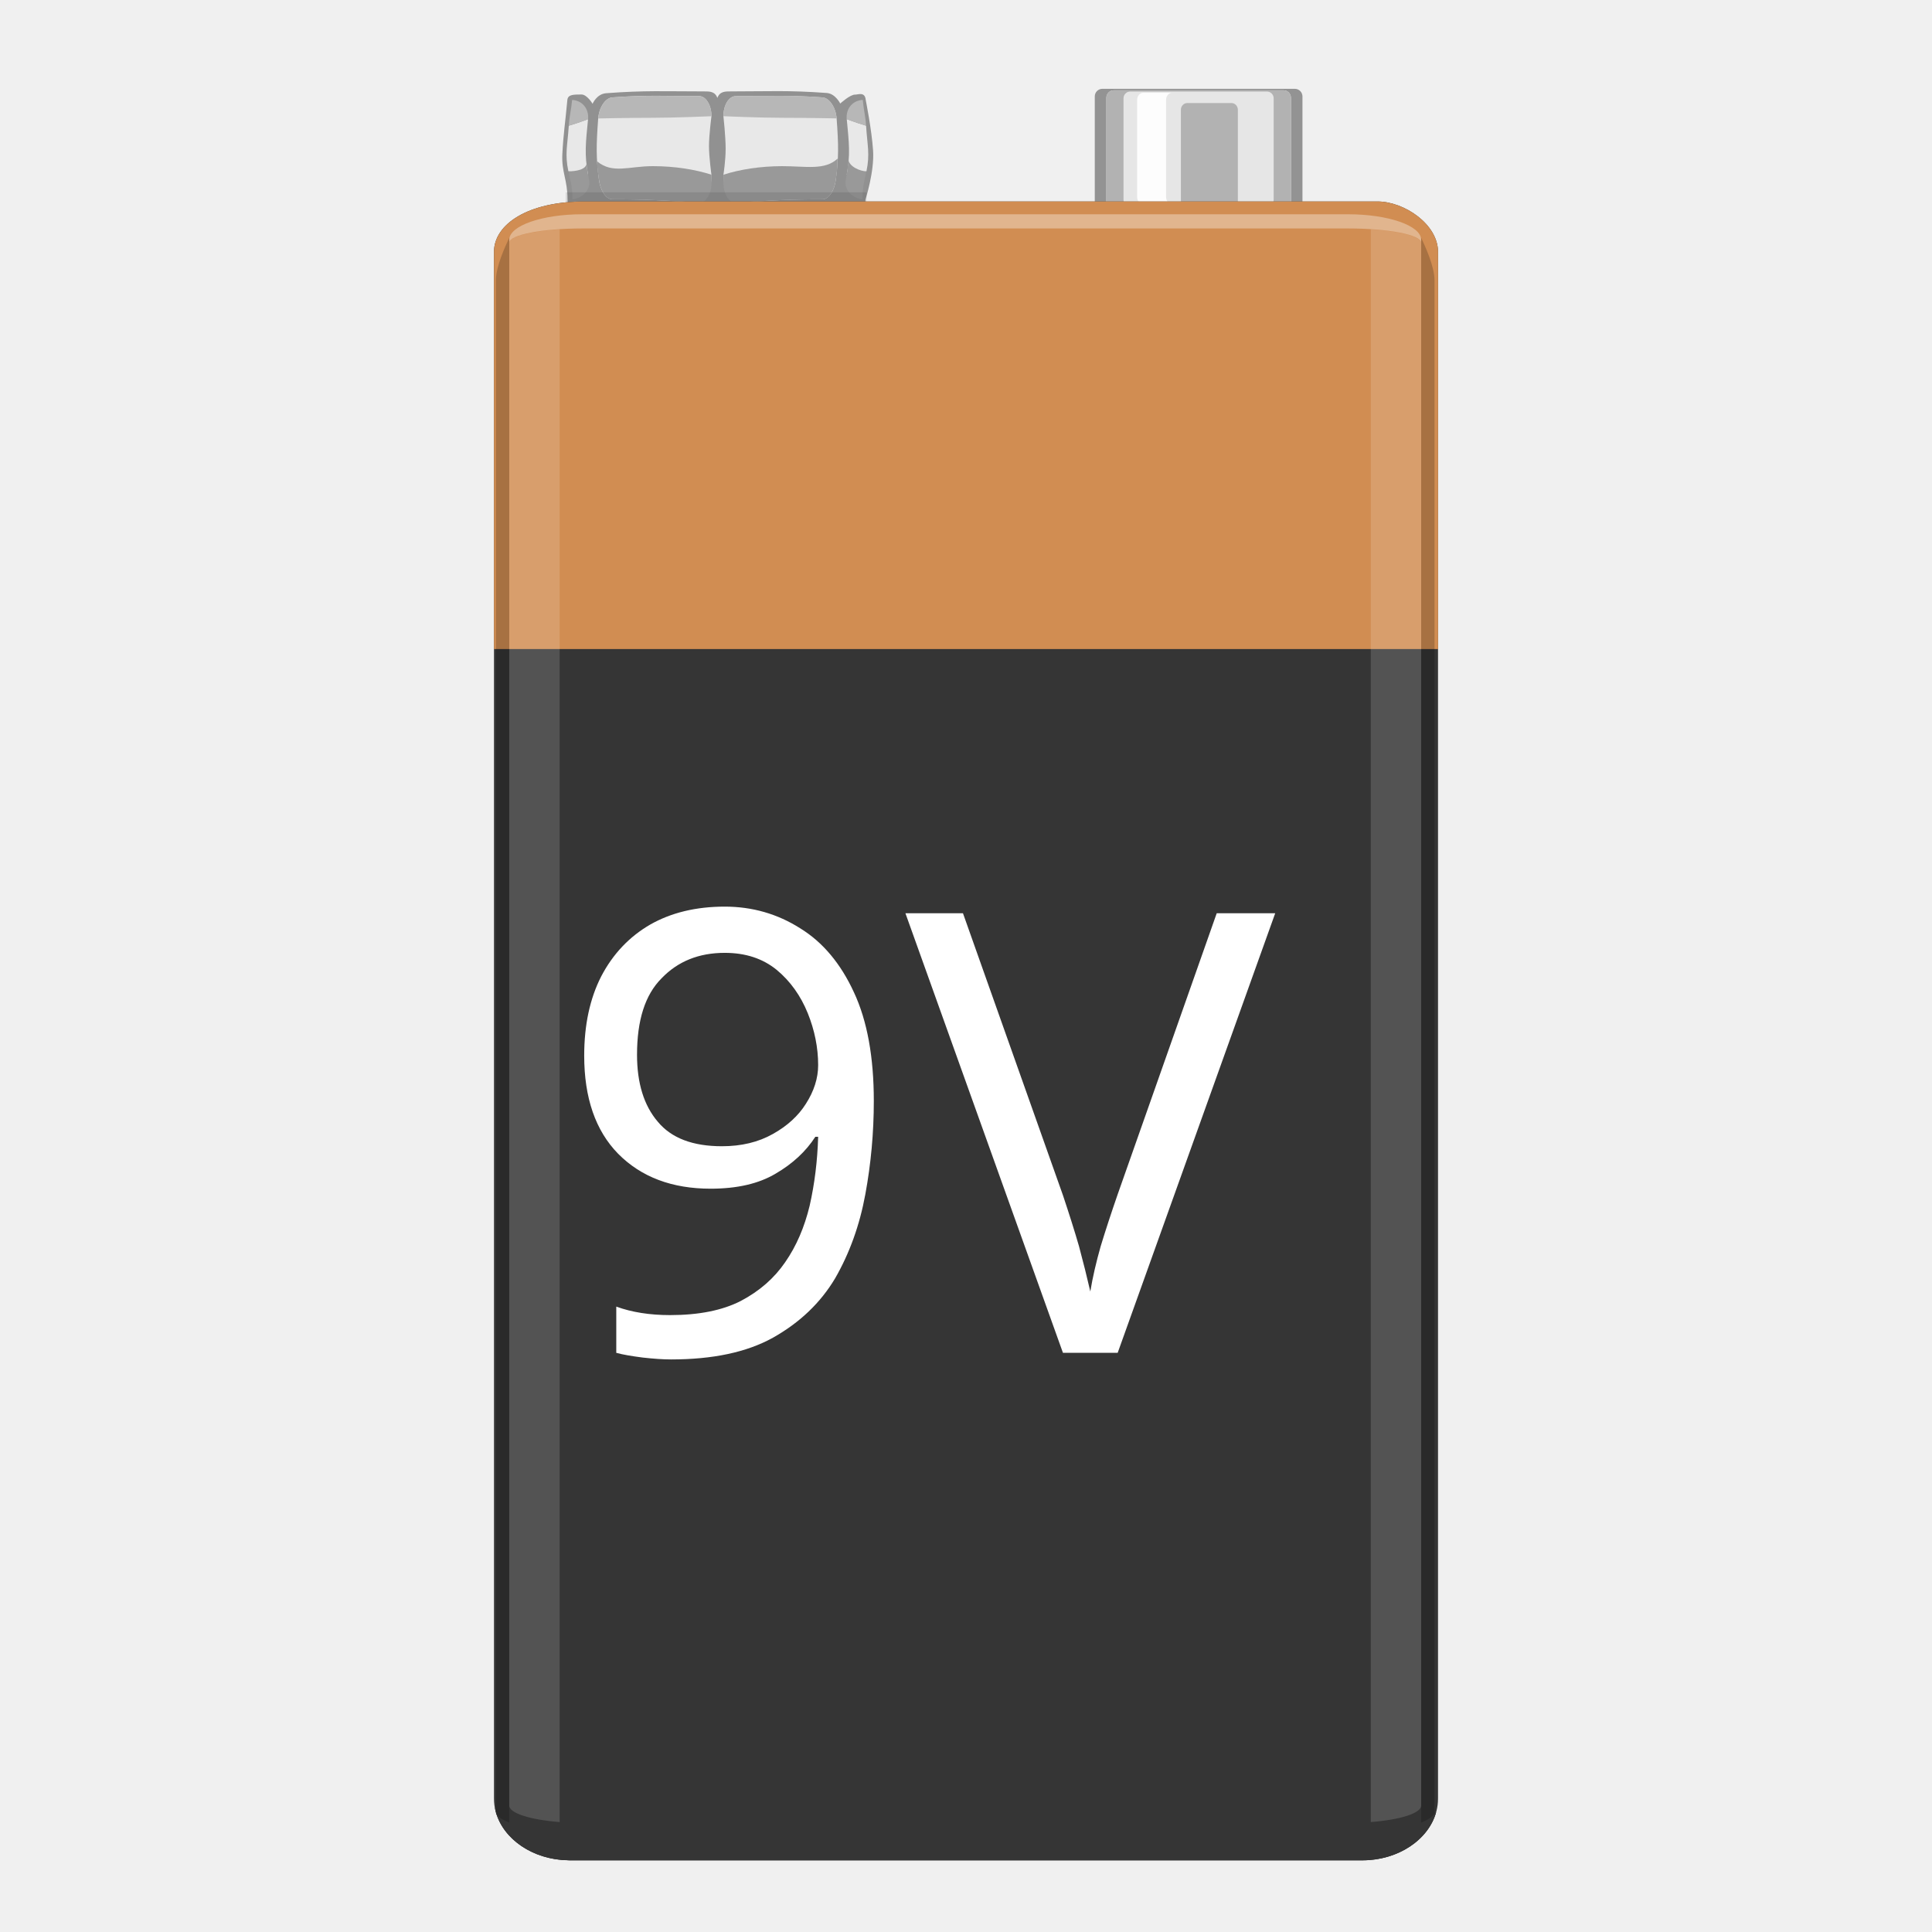
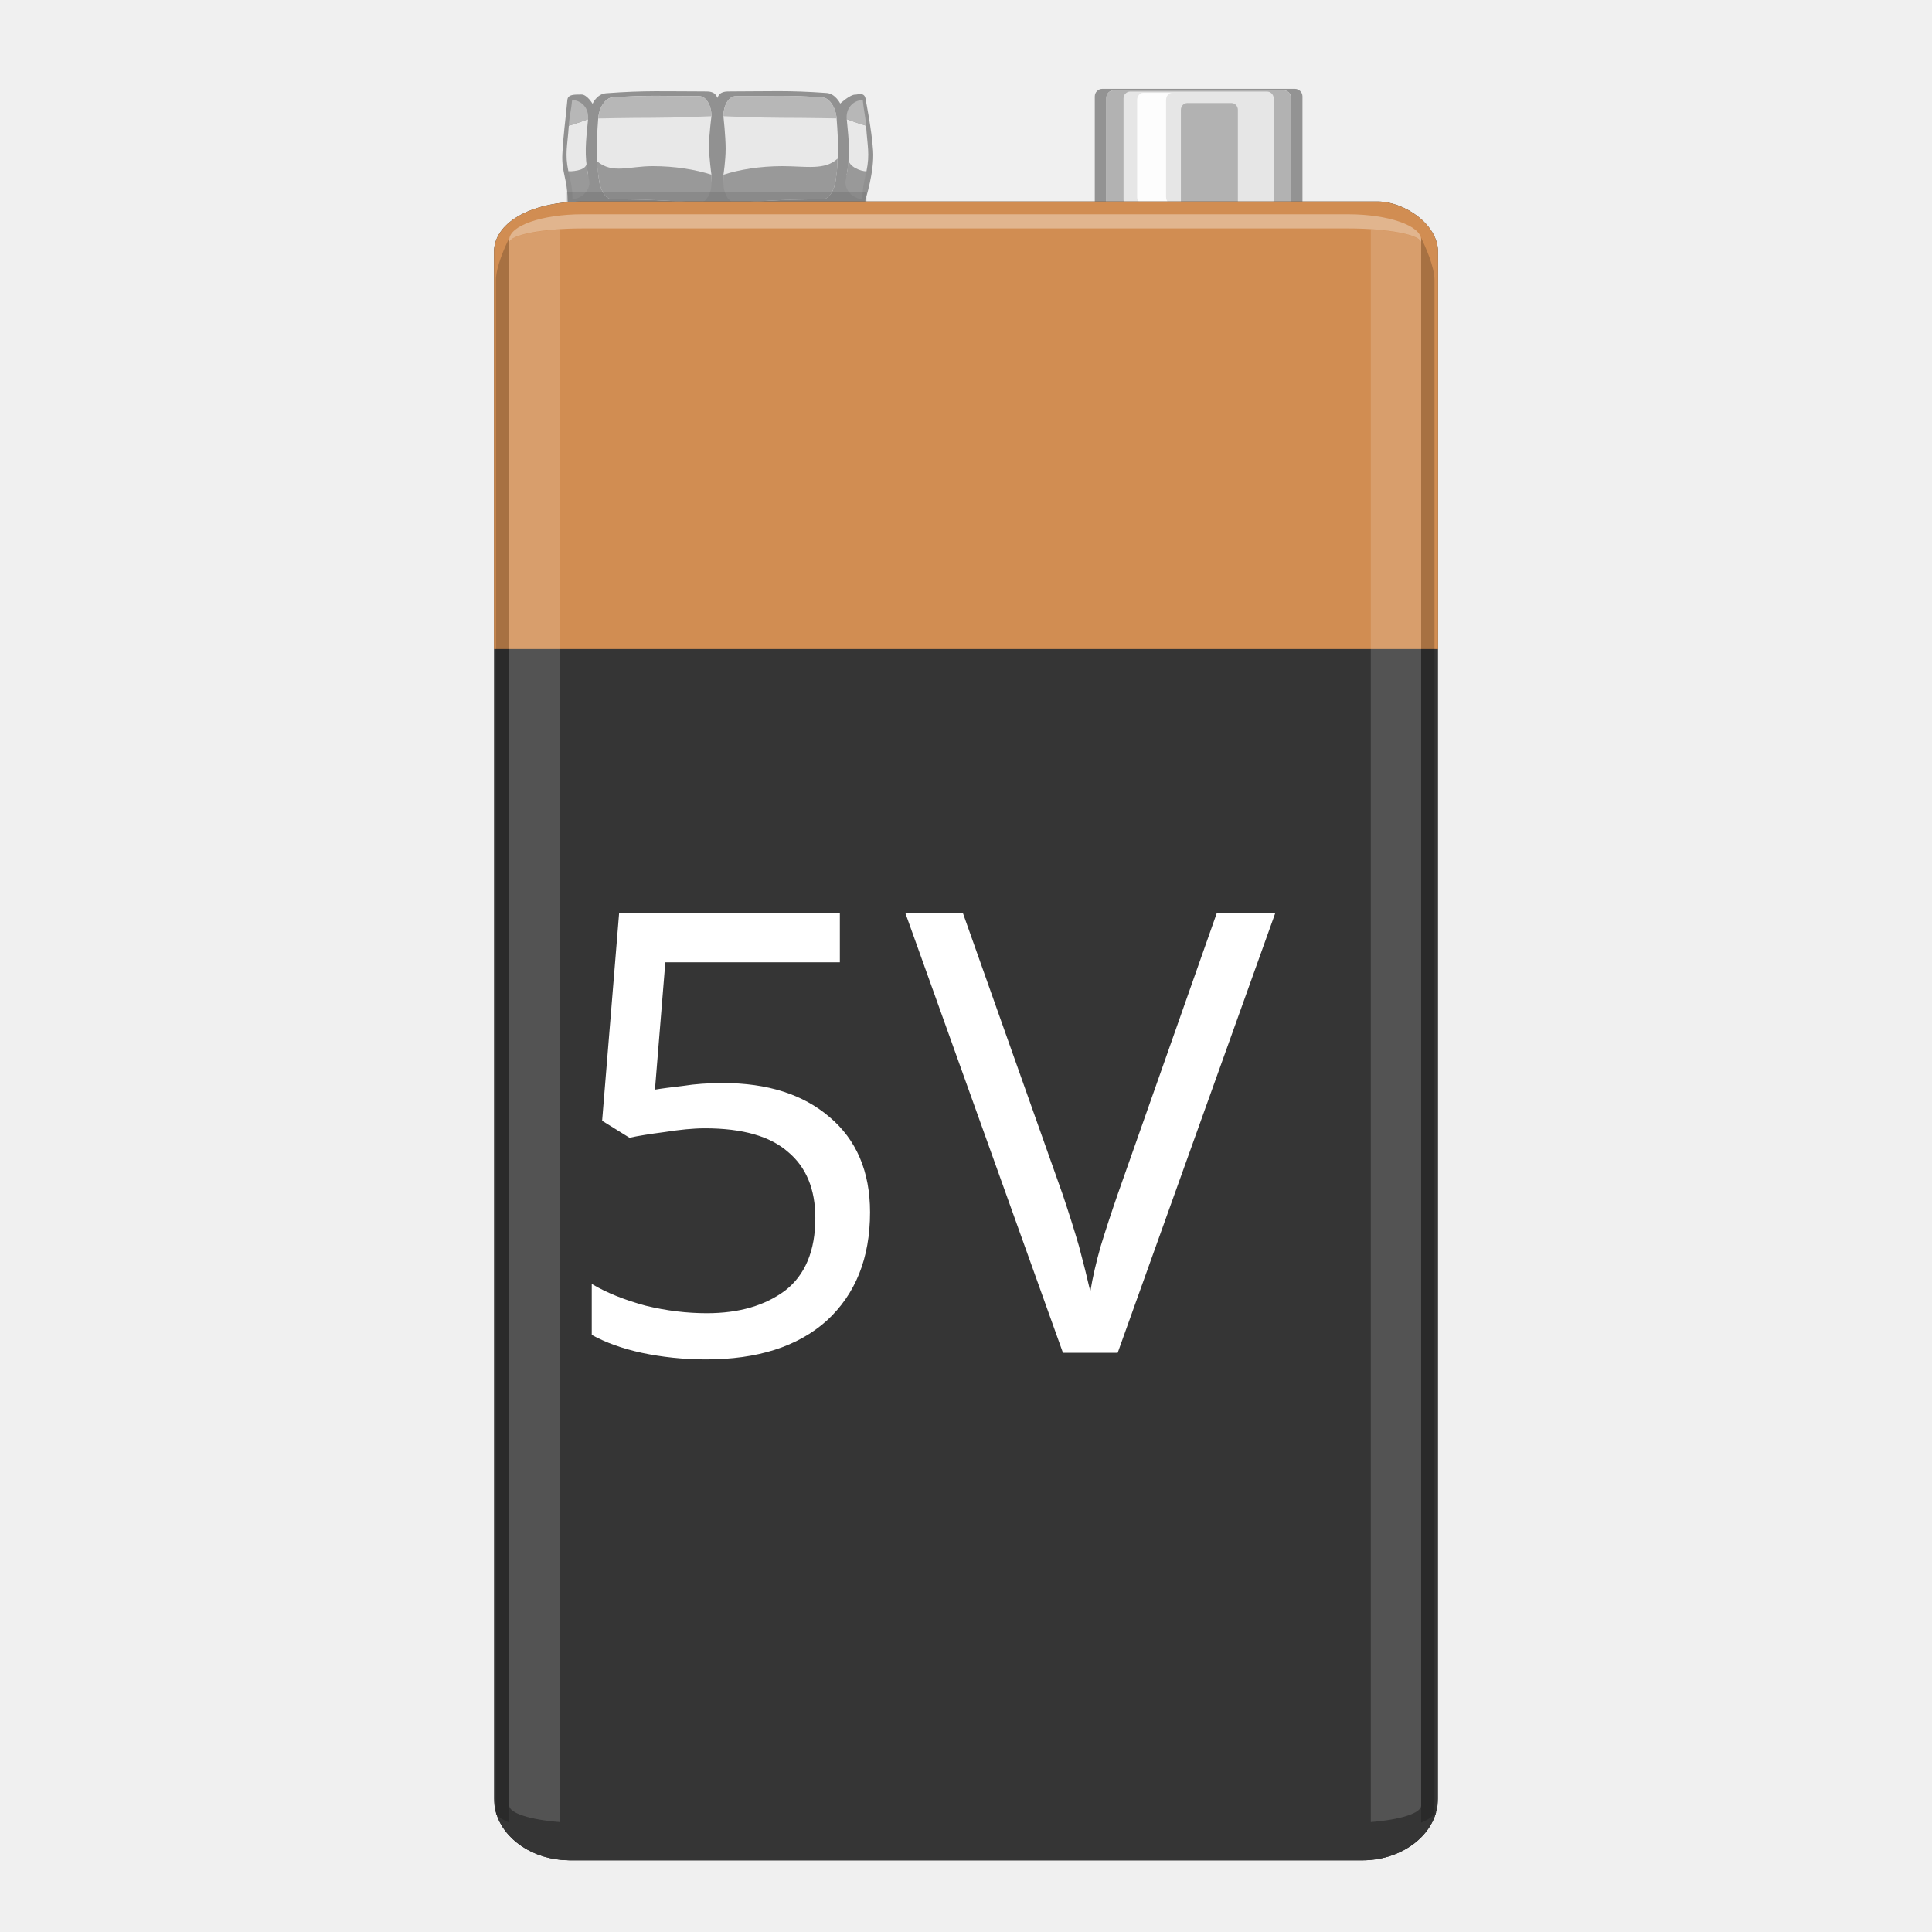
<svg xmlns="http://www.w3.org/2000/svg" width="0.444in" x="0px" version="1.1" y="0px" gorn="0" height="0.444in" viewBox="0 0 32 32" id="svg" enable-background="new 0 0 32 32" xml:space="preserve">
  <g gorn="0.0" id="icon">
    <g>
      <path fill="#919191" d="M14.166,1.567c-0.085-0.004-0.249,0.148-0.249,0.148s-0.08-0.164-0.223-0.175c-0.638-0.047-0.955-0.026-1.592-0.026c-0.086,0-0.18-0.003-0.22,0.108c-0.04-0.111-0.133-0.108-0.22-0.108c-0.649,0-0.974-0.019-1.624,0.03C9.882,1.557,9.815,1.719,9.815,1.719S9.722,1.561,9.627,1.565c-0.114,0.002-0.222-0.006-0.23,0.092C9.362,2.04,9.331,2.215,9.314,2.558C9.3,2.851,9.4,2.978,9.4,3.304c0,0.224,0.2,0.479,0.369,0.479c0.6,0,0.899-0.014,1.498,0.032c0.267,0.02,0.541-0.031,0.615-0.271c0.074,0.24,0.35,0.292,0.615,0.271c0.6-0.045,0.899-0.032,1.498-0.032c0.17,0,0.34-0.272,0.34-0.479c0,0,0.15-0.465,0.126-0.811c-0.023-0.346-0.122-0.839-0.122-0.839C14.327,1.513,14.206,1.569,14.166,1.567z" />
      <g>
        <path fill="#E8E8E8" d="M9.421,2.082C9.608,2.026,9.74,1.974,9.74,1.974c-0.039,0.396-0.062,0.583,0,0.918C9.626,2.872,9.519,2.854,9.414,2.837C9.353,2.55,9.399,2.415,9.421,2.082z" />
        <path fill="#B7B7B7" d="M9.476,1.655C9.641,1.664,9.757,1.797,9.74,1.974c0,0-0.132,0.053-0.319,0.108C9.432,1.912,9.461,1.826,9.476,1.655z" />
        <path fill="#999999" d="M9.717,2.693c0.004,0.132,0.021,0.181,0.042,0.296c0.026,0.15-0.111,0.299-0.278,0.311c0-0.205-0.028-0.286-0.066-0.462C9.537,2.837,9.72,2.812,9.717,2.693z" />
      </g>
      <g>
        <path fill="#E8E8E8" d="M9.908,1.962c0.014-0.184,0.12-0.341,0.234-0.349c0.578-0.042,0.862-0.022,1.437-0.022c0.113,0,0.205,0.149,0.205,0.333c0,0-0.041,0.312-0.041,0.496c0,0.183,0.041,0.476,0.041,0.476c0,0.273-0.092,0.464-0.205,0.458c-0.574-0.032-0.861-0.053-1.436-0.053c-0.113,0-0.199-0.156-0.221-0.312C9.871,2.613,9.875,2.405,9.908,1.962z" />
        <g>
          <path fill="#B7B7B7" d="M10.143,1.614c0.578-0.042,0.862-0.022,1.437-0.022c0.113,0,0.205,0.149,0.205,0.333c0,0-0.606,0.026-0.973,0.026c-0.395,0-0.903,0.011-0.903,0.011C9.922,1.778,10.028,1.622,10.143,1.614z" />
        </g>
        <g>
          <path fill="#999999" d="M10.144,3.301c0.574,0,0.861,0.021,1.436,0.053c0.113,0.006,0.205-0.141,0.205-0.325c0-0.054,0-0.082,0-0.135c-0.27-0.087-0.606-0.142-0.973-0.142c-0.396,0-0.664,0.132-0.92-0.078C9.891,2.816,9.906,2.868,9.923,2.989C9.944,3.145,10.03,3.301,10.144,3.301z" />
        </g>
      </g>
      <g>
        <path fill="#E8E8E8" d="M14.345,2.082c-0.188-0.056-0.32-0.109-0.32-0.109c0.038,0.396,0.061,0.585,0,0.92c0.115-0.021,0.222-0.039,0.326-0.055C14.411,2.55,14.366,2.414,14.345,2.082z" />
        <path fill="#B7B7B7" d="M14.29,1.655c-0.165,0.008-0.282,0.141-0.266,0.317c0,0,0.133,0.053,0.32,0.109C14.334,1.911,14.305,1.825,14.29,1.655z" />
        <path fill="#999999" d="M14.048,2.62c0.001,0.158-0.017,0.229-0.041,0.369c-0.026,0.15,0.111,0.299,0.278,0.311c0-0.205,0.028-0.286,0.065-0.462C14.257,2.837,14.049,2.763,14.048,2.62z" />
      </g>
      <g>
        <path fill="#E8E8E8" d="M13.857,1.961c-0.014-0.184-0.121-0.34-0.234-0.348c-0.577-0.041-0.862-0.021-1.436-0.021c-0.114,0-0.205,0.149-0.205,0.333c0,0,0.037,0.335,0.037,0.537c0,0.201-0.037,0.434-0.037,0.434c0,0.184,0.091,0.465,0.205,0.459c0.573-0.032,0.86-0.054,1.435-0.054c0.112,0,0.199-0.156,0.22-0.312C13.893,2.613,13.89,2.403,13.857,1.961z" />
        <g>
          <path fill="#B7B7B7" d="M13.623,1.613c-0.577-0.041-0.862-0.021-1.436-0.021c-0.114,0-0.205,0.149-0.205,0.333c0,0,0.605,0.026,0.972,0.026c0.395,0,0.903,0.01,0.903,0.01C13.844,1.777,13.736,1.621,13.623,1.613z" />
        </g>
        <g>
          <path fill="#999999" d="M13.622,3.301c-0.574,0-0.861,0.022-1.435,0.054c-0.114,0.006-0.205-0.142-0.205-0.325c0-0.054,0-0.081,0-0.136c0.269-0.087,0.605-0.141,0.972-0.142c0.396,0,0.706,0.074,0.919-0.125c0.001,0.157-0.013,0.225-0.031,0.362C13.821,3.145,13.734,3.301,13.622,3.301z" />
        </g>
      </g>
    </g>
    <g>
      <path fill="#939393" d="M21.447,1.471h-3.189c-0.068,0-0.125,0.056-0.125,0.125V3.41c0,0.069,0.057,0.125,0.125,0.125h1.594h1.596c0.068,0,0.125-0.056,0.125-0.125V1.596C21.572,1.527,21.516,1.471,21.447,1.471z M21.381,3.388c0,0.067-0.055,0.122-0.123,0.122h-1.406h-1.404c-0.068,0-0.123-0.055-0.123-0.122V1.618c0-0.067,0.055-0.122,0.123-0.122h2.811c0.068,0,0.123,0.055,0.123,0.122V3.388z" />
      <path fill="#B2B2B2" d="M21.258,1.496h-1.406h-1.404c-0.068,0-0.123,0.055-0.123,0.122v1.771c0,0.067,0.055,0.122,0.123,0.122h1.404h1.406c0.068,0,0.123-0.055,0.123-0.122V1.618C21.381,1.551,21.326,1.496,21.258,1.496z" />
      <path fill="#E6E6E6" d="M20.984,1.516h-1.133h-1.131c-0.061,0-0.111,0.05-0.111,0.112v1.681c0,0.062,0.051,0.113,0.111,0.113H19.6c-0.023-0.021-0.041-0.051-0.041-0.087V1.819c0-0.062,0.047-0.112,0.104-0.112h0.189h0.547c0.057,0,0.104,0.051,0.104,0.112v1.515c0,0.036-0.018,0.067-0.041,0.087h0.523c0.061,0,0.111-0.05,0.111-0.113V1.628C21.096,1.566,21.045,1.516,20.984,1.516z" />
      <path opacity="0.9" fill="#FFFFFF" d="M19.314,3.262c0,0.066,0.043,0.12,0.098,0.12h-0.48c-0.053,0-0.098-0.054-0.098-0.12V1.657c0-0.066,0.045-0.12,0.098-0.12h0.48c-0.055,0-0.098,0.054-0.098,0.12V3.262z" />
    </g>
    <rect width="3.43" x="18.141" y="3.185" fill="none" height="0.341" />
    <rect width="4.985" x="9.369" opacity="0.1" y="3.185" height="0.341" />
    <path fill="#353535" d="M9.433,30.812h0.014c-0.022,0-0.043-0.002-0.064-0.004C9.398,30.811,9.415,30.812,9.433,30.812z" />
    <path fill="#353535" d="M9.31,30.807c-0.005,0-0.009,0-0.014-0.002C9.301,30.807,9.305,30.807,9.31,30.807z" />
    <path opacity="0.35" enable-background="new    " d="M9.382,30.809c-0.024,0-0.049,0-0.072-0.002C9.333,30.809,9.357,30.809,9.382,30.809z" />
    <path fill="#353535" d="M23.787,30.014c-0.133,0.197-0.627,0.346-1.213,0.346H9.446c-0.688,0-1.25-0.205-1.25-0.453v0.027c0.079,0.457,0.533,0.82,1.1,0.871c0.005,0.002,0.009,0.002,0.014,0.002c0.023,0.002,0.048,0.002,0.072,0.002c0.021,0.002,0.042,0.004,0.064,0.004h13.12C23.162,30.812,23.662,30.469,23.787,30.014z" />
    <path opacity="0.35" enable-background="new    " d="M23.787,30.014c-0.133,0.197-0.627,0.346-1.213,0.346H9.446c-0.688,0-1.25-0.205-1.25-0.453v0.027c0.079,0.457,0.533,0.82,1.1,0.871c0.005,0.002,0.009,0.002,0.014,0.002c0.023,0.002,0.048,0.002,0.072,0.002c0.021,0.002,0.042,0.004,0.064,0.004h13.12C23.162,30.812,23.662,30.469,23.787,30.014z" />
    <g>
      <g>
        <path fill="#353535" d="M22.816,3.337c0.439,0,1.002,0.375,1.002,0.835v25.619c0,0.561-0.562,1.021-1.252,1.021H9.433c-0.688,0-1.251-0.461-1.251-1.021V4.172c0-0.459,0.563-0.835,1.501-0.835H22.816z" />
        <path fill="#D18D52" d="M23.818,10.75H8.182V4.172c0-0.459,0.563-0.835,1.501-0.835h13.134c0.439,0,1.002,0.376,1.002,0.835V10.75z" />
      </g>
      <path opacity="0.15" fill="#FFFFFF" enable-background="new    " d="M23.539,29.906c0,0.127-0.352,0.236-0.834,0.273V3.798c0.482,0.031,0.834,0.12,0.834,0.224V29.906z" />
      <path opacity="0.15" fill="#FFFFFF" enable-background="new    " d="M8.435,29.906c0,0.127,0.352,0.236,0.835,0.273V3.798c-0.483,0.031-0.835,0.12-0.835,0.224V29.906z" />
      <path opacity="0.35" fill="#FFFFFF" enable-background="new    " d="M8.435,4.019c0-0.129,0.543-0.235,1.208-0.235h12.689c0.664,0,1.207,0.105,1.207,0.235V3.971c0-0.232-0.543-0.422-1.207-0.422H9.643c-0.665,0-1.208,0.19-1.208,0.422V4.019z" />
      <g opacity="0.2">
        <path d="M23.539,3.938c0,0,0,25.89,0,26.251c0.139-0.064,0.139-0.064,0.221-0.143c0-0.139,0-25.301,0-25.402C23.76,4.409,23.604,4.079,23.539,3.938z" />
      </g>
      <g opacity="0.2">
        <path d="M8.435,3.938c0,0,0,25.89,0,26.251c-0.139-0.064-0.139-0.064-0.221-0.143c0-0.139,0-25.301,0-25.402C8.214,4.409,8.37,4.079,8.435,3.938z" />
      </g>
    </g>
    <g transform="matrix(1 0 0 1 9.1606 22.4072)">
-       <text fill="#FFFFFF" font-family="Droid Sans" font-size="10.204">9V</text>
+       <text fill="#FFFFFF" font-family="Droid Sans" font-size="10.204">5V</text>
    </g>
  </g>
</svg>
